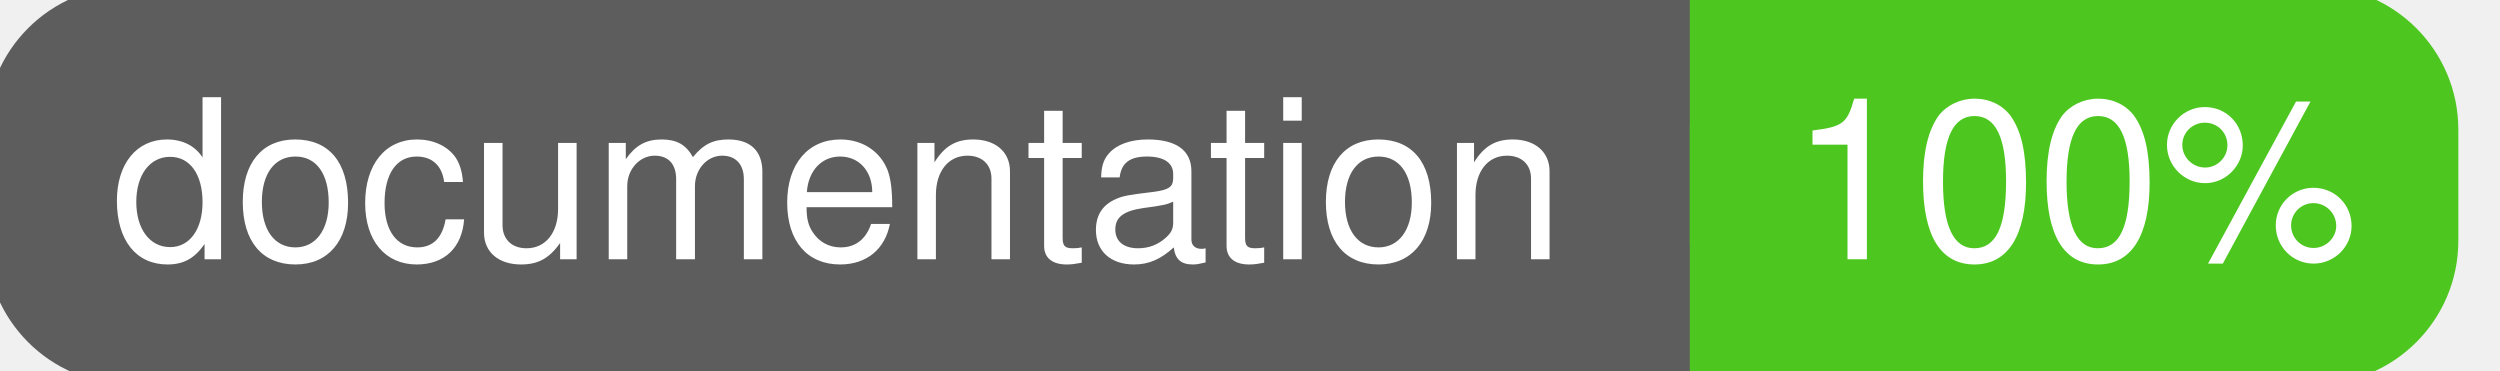
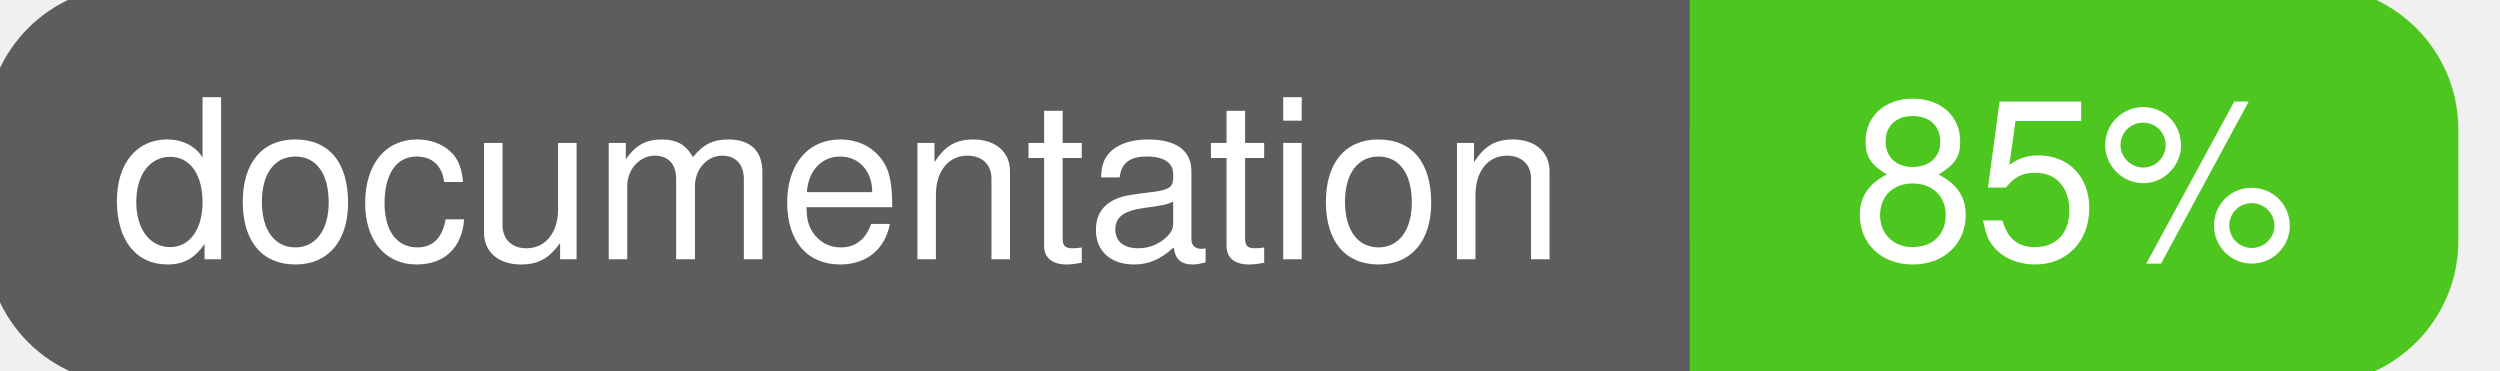
<svg xmlns="http://www.w3.org/2000/svg" width="135" height="20">
  <g>
    <rect id="svg_1" height="20" width="130" y="0" x="0" stroke-width="1.5" stroke="#5d5d5d" fill="#5d5d5d" rx="7" ry="7" />
    <rect id="svg_2" height="20" width="40" y="0" x="92" stroke-width="1.5" stroke="#4dc71f" fill="#4dc71f" rx="7" ry="7" />
    <rect id="svg_3" height="20" width="22" y="0" x="92" stroke-width="1.5" stroke="#4dc71f" fill="#4dc71f" />
    <text xml:space="preserve" text-anchor="start" font-family="Helvetica, Arial, sans-serif" font-size="12" id="svg_4" y="14" x="6" stroke-width="0" stroke="#5d5d5d" fill="#ffffff">documentation</text>
-     <text xml:space="preserve" text-anchor="middle" font-family="Helvetica, Arial, sans-serif" font-size="12" id="svg_5" y="14" x="112" stroke-width="0" stroke="#5d5d5d" fill="#ffffff" style="text-anchor: middle">100%</text>
+     <text xml:space="preserve" text-anchor="middle" font-family="Helvetica, Arial, sans-serif" font-size="12" id="svg_5" y="14" x="112" stroke-width="0" stroke="#5d5d5d" fill="#ffffff" style="text-anchor: middle">85%</text>
  </g>
</svg>
